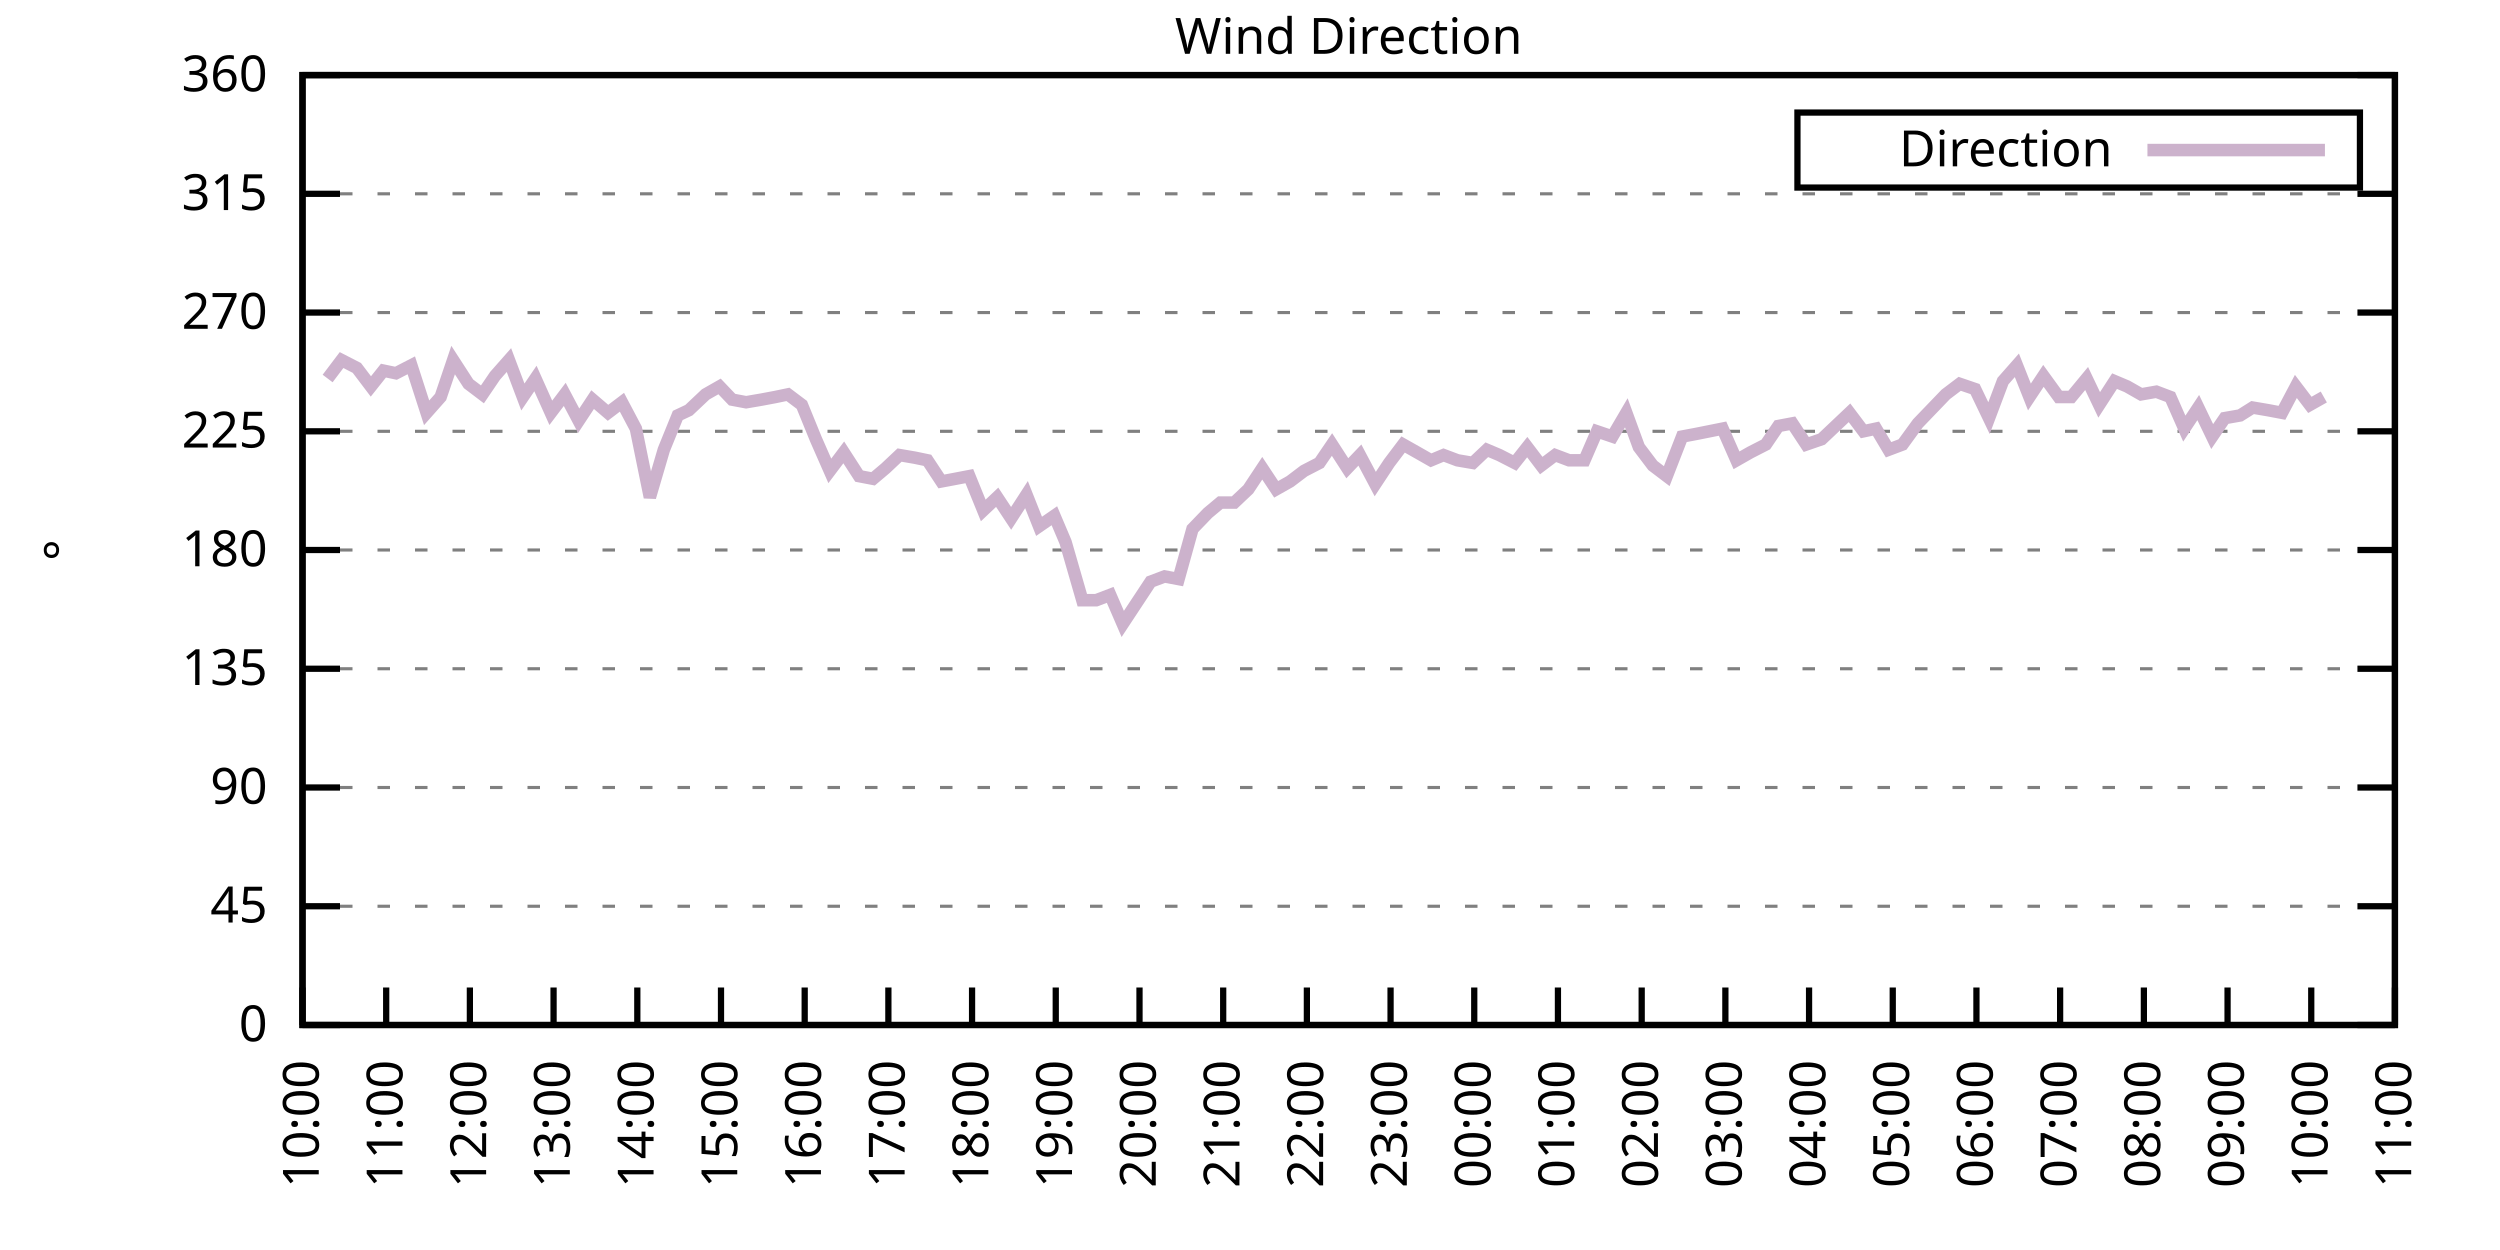
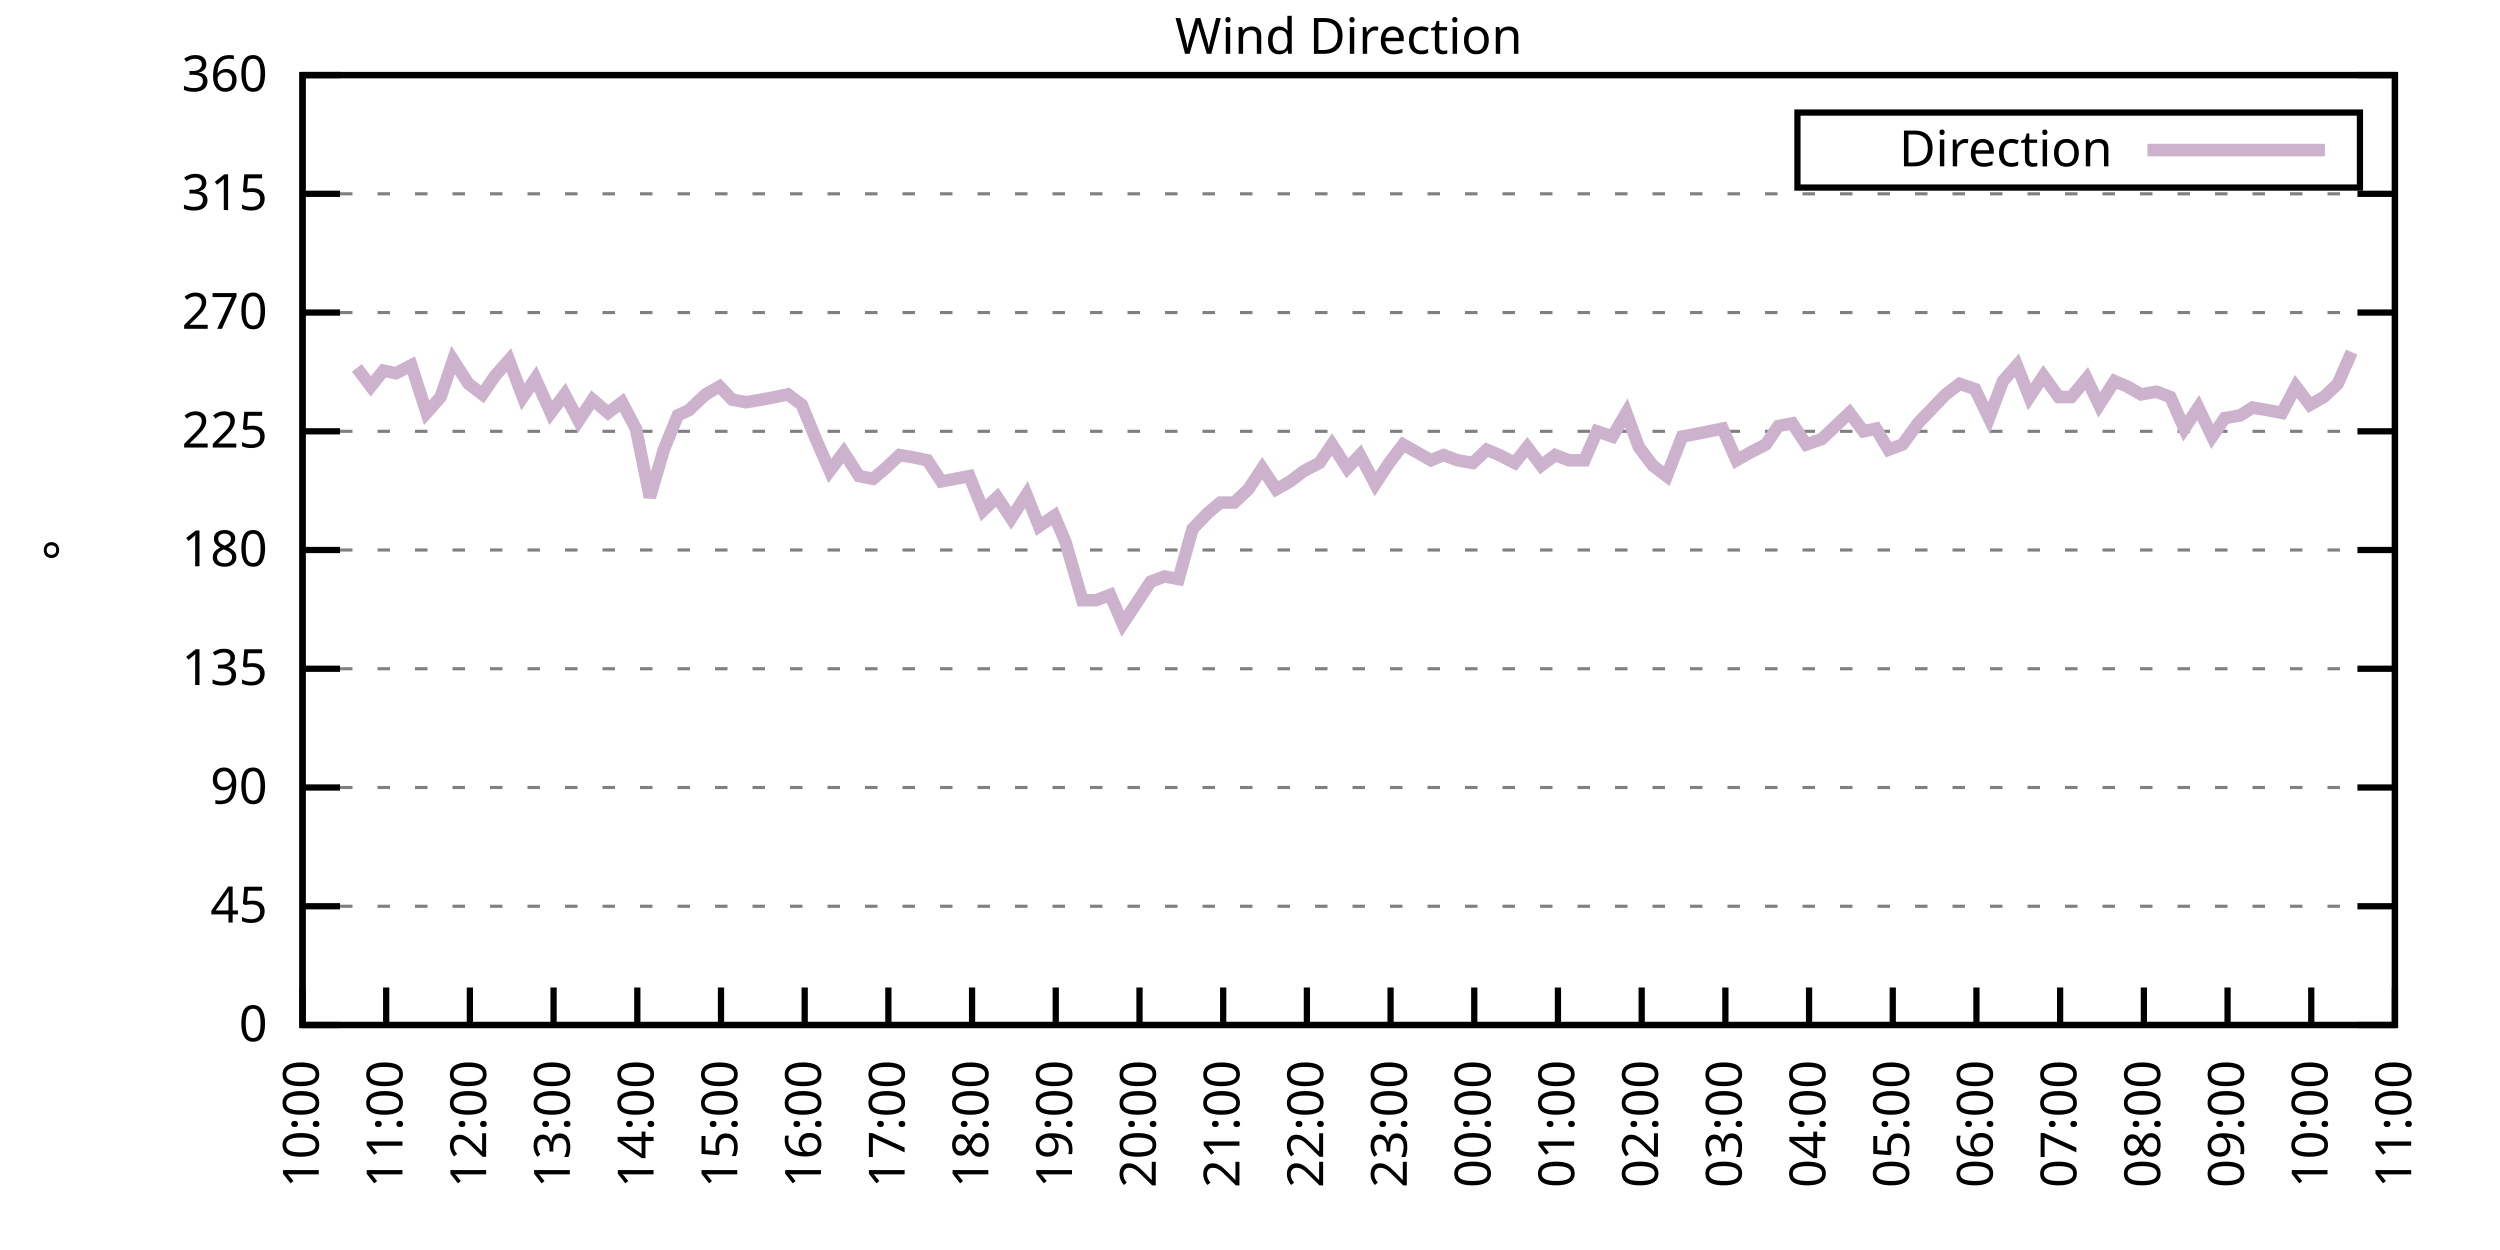
<svg xmlns="http://www.w3.org/2000/svg" xmlns:xlink="http://www.w3.org/1999/xlink" width="400" height="200" viewBox="0 0 400 200">
  <g id="gnuplot_canvas">
    <rect x="0" y="0" width="400" height="200" fill="none" />
    <defs>
      <circle id="gpDot" r="0.5" stroke-width="0.5" stroke="currentColor" />
      <path id="gpPt0" stroke-width="0.333" stroke="currentColor" d="M-1,0 h2 M0,-1 v2" />
      <path id="gpPt1" stroke-width="0.333" stroke="currentColor" d="M-1,-1 L1,1 M1,-1 L-1,1" />
      <path id="gpPt2" stroke-width="0.333" stroke="currentColor" d="M-1,0 L1,0 M0,-1 L0,1 M-1,-1 L1,1 M-1,1 L1,-1" />
      <rect id="gpPt3" stroke-width="0.333" stroke="currentColor" x="-1" y="-1" width="2" height="2" />
      <rect id="gpPt4" stroke-width="0.333" stroke="currentColor" fill="currentColor" x="-1" y="-1" width="2" height="2" />
      <circle id="gpPt5" stroke-width="0.333" stroke="currentColor" cx="0" cy="0" r="1" />
      <use xlink:href="#gpPt5" id="gpPt6" fill="currentColor" stroke="none" />
      <path id="gpPt7" stroke-width="0.333" stroke="currentColor" d="M0,-1.33 L-1.33,0.67 L1.33,0.67 z" />
      <use xlink:href="#gpPt7" id="gpPt8" fill="currentColor" stroke="none" />
      <use xlink:href="#gpPt7" id="gpPt9" stroke="currentColor" transform="rotate(180)" />
      <use xlink:href="#gpPt9" id="gpPt10" fill="currentColor" stroke="none" />
      <use xlink:href="#gpPt3" id="gpPt11" stroke="currentColor" transform="rotate(45)" />
      <use xlink:href="#gpPt11" id="gpPt12" fill="currentColor" stroke="none" />
      <path id="gpPt13" stroke-width="0.333" stroke="currentColor" d="M0,1.330 L1.265,0.411 L0.782,-1.067 L-0.782,-1.076 L-1.265,0.411 z" />
      <use xlink:href="#gpPt13" id="gpPt14" fill="currentColor" stroke="none" />
      <filter id="textbox" filterUnits="objectBoundingBox" x="0" y="0" height="1" width="1">
        <feFlood flood-color="white" flood-opacity="1" result="bgnd" />
        <feComposite in="SourceGraphic" in2="bgnd" operator="atop" />
      </filter>
      <filter id="greybox" filterUnits="objectBoundingBox" x="0" y="0" height="1" width="1">
        <feFlood flood-color="lightgrey" flood-opacity="1" result="grey" />
        <feComposite in="SourceGraphic" in2="grey" operator="atop" />
      </filter>
    </defs>
    <g fill="none" color="white" stroke="currentColor" stroke-width="1.00" stroke-linecap="butt" stroke-linejoin="miter">
</g>
    <g fill="none" color="black" stroke="currentColor" stroke-width="1.00" stroke-linecap="butt" stroke-linejoin="miter">
      <g stroke="none" shape-rendering="crispEdges">
        <polygon fill="rgb(255, 255, 255)" points="48.40,164.00 383.18,164.00 383.18,12.02 48.40,12.02 " />
      </g>
    </g>
    <g fill="none" color="black" stroke="currentColor" stroke-width="1.00" stroke-linecap="butt" stroke-linejoin="miter">
</g>
    <g fill="none" color="black" stroke="black" stroke-width="0.50" stroke-linecap="butt" stroke-linejoin="miter">
</g>
    <g fill="none" color="gray" stroke="currentColor" stroke-width="0.50" stroke-linecap="butt" stroke-linejoin="miter">
      <path stroke="gray" stroke-dasharray="2,4" class="gridline" d="M48.40,164.00 L383.19,164.00  " />
    </g>
    <g fill="none" color="gray" stroke="gray" stroke-width="1.00" stroke-linecap="butt" stroke-linejoin="miter">
</g>
    <g fill="none" color="black" stroke="currentColor" stroke-width="1.00" stroke-linecap="butt" stroke-linejoin="miter">
      <path stroke="black" d="M48.40,164.00 L54.40,164.00 M383.19,164.00 L377.19,164.00  " />
      <g transform="translate(42.80,166.60)" stroke="none" fill="black" font-family="Sans" font-size="8.00" text-anchor="end">
        <text>
          <tspan font-family="Sans"> 0</tspan>
        </text>
      </g>
    </g>
    <g fill="none" color="black" stroke="currentColor" stroke-width="1.00" stroke-linecap="butt" stroke-linejoin="miter">
</g>
    <g fill="none" color="black" stroke="black" stroke-width="0.50" stroke-linecap="butt" stroke-linejoin="miter">
</g>
    <g fill="none" color="gray" stroke="currentColor" stroke-width="0.50" stroke-linecap="butt" stroke-linejoin="miter">
      <path stroke="gray" stroke-dasharray="2,4" class="gridline" d="M48.40,145.00 L383.19,145.00  " />
    </g>
    <g fill="none" color="gray" stroke="gray" stroke-width="1.00" stroke-linecap="butt" stroke-linejoin="miter">
</g>
    <g fill="none" color="black" stroke="currentColor" stroke-width="1.00" stroke-linecap="butt" stroke-linejoin="miter">
      <path stroke="black" d="M48.40,145.00 L54.40,145.00 M383.19,145.00 L377.19,145.00  " />
      <g transform="translate(42.80,147.60)" stroke="none" fill="black" font-family="Sans" font-size="8.00" text-anchor="end">
        <text>
          <tspan font-family="Sans"> 45</tspan>
        </text>
      </g>
    </g>
    <g fill="none" color="black" stroke="currentColor" stroke-width="1.00" stroke-linecap="butt" stroke-linejoin="miter">
</g>
    <g fill="none" color="black" stroke="black" stroke-width="0.50" stroke-linecap="butt" stroke-linejoin="miter">
</g>
    <g fill="none" color="gray" stroke="currentColor" stroke-width="0.50" stroke-linecap="butt" stroke-linejoin="miter">
      <path stroke="gray" stroke-dasharray="2,4" class="gridline" d="M48.40,126.00 L383.19,126.00  " />
    </g>
    <g fill="none" color="gray" stroke="gray" stroke-width="1.00" stroke-linecap="butt" stroke-linejoin="miter">
</g>
    <g fill="none" color="black" stroke="currentColor" stroke-width="1.00" stroke-linecap="butt" stroke-linejoin="miter">
      <path stroke="black" d="M48.40,126.00 L54.40,126.00 M383.19,126.00 L377.19,126.00  " />
      <g transform="translate(42.80,128.60)" stroke="none" fill="black" font-family="Sans" font-size="8.00" text-anchor="end">
        <text>
          <tspan font-family="Sans"> 90</tspan>
        </text>
      </g>
    </g>
    <g fill="none" color="black" stroke="currentColor" stroke-width="1.00" stroke-linecap="butt" stroke-linejoin="miter">
</g>
    <g fill="none" color="black" stroke="black" stroke-width="0.50" stroke-linecap="butt" stroke-linejoin="miter">
</g>
    <g fill="none" color="gray" stroke="currentColor" stroke-width="0.50" stroke-linecap="butt" stroke-linejoin="miter">
      <path stroke="gray" stroke-dasharray="2,4" class="gridline" d="M48.40,107.00 L383.19,107.00  " />
    </g>
    <g fill="none" color="gray" stroke="gray" stroke-width="1.00" stroke-linecap="butt" stroke-linejoin="miter">
</g>
    <g fill="none" color="black" stroke="currentColor" stroke-width="1.00" stroke-linecap="butt" stroke-linejoin="miter">
      <path stroke="black" d="M48.40,107.00 L54.40,107.00 M383.19,107.00 L377.19,107.00  " />
      <g transform="translate(42.80,109.60)" stroke="none" fill="black" font-family="Sans" font-size="8.00" text-anchor="end">
        <text>
          <tspan font-family="Sans"> 135</tspan>
        </text>
      </g>
    </g>
    <g fill="none" color="black" stroke="currentColor" stroke-width="1.00" stroke-linecap="butt" stroke-linejoin="miter">
</g>
    <g fill="none" color="black" stroke="black" stroke-width="0.50" stroke-linecap="butt" stroke-linejoin="miter">
</g>
    <g fill="none" color="gray" stroke="currentColor" stroke-width="0.50" stroke-linecap="butt" stroke-linejoin="miter">
      <path stroke="gray" stroke-dasharray="2,4" class="gridline" d="M48.40,88.00 L383.19,88.00  " />
    </g>
    <g fill="none" color="gray" stroke="gray" stroke-width="1.00" stroke-linecap="butt" stroke-linejoin="miter">
</g>
    <g fill="none" color="black" stroke="currentColor" stroke-width="1.00" stroke-linecap="butt" stroke-linejoin="miter">
      <path stroke="black" d="M48.40,88.00 L54.40,88.00 M383.19,88.00 L377.19,88.00  " />
      <g transform="translate(42.80,90.60)" stroke="none" fill="black" font-family="Sans" font-size="8.00" text-anchor="end">
        <text>
          <tspan font-family="Sans"> 180</tspan>
        </text>
      </g>
    </g>
    <g fill="none" color="black" stroke="currentColor" stroke-width="1.00" stroke-linecap="butt" stroke-linejoin="miter">
</g>
    <g fill="none" color="black" stroke="black" stroke-width="0.50" stroke-linecap="butt" stroke-linejoin="miter">
</g>
    <g fill="none" color="gray" stroke="currentColor" stroke-width="0.50" stroke-linecap="butt" stroke-linejoin="miter">
      <path stroke="gray" stroke-dasharray="2,4" class="gridline" d="M48.40,69.01 L383.19,69.01  " />
    </g>
    <g fill="none" color="gray" stroke="gray" stroke-width="1.00" stroke-linecap="butt" stroke-linejoin="miter">
</g>
    <g fill="none" color="black" stroke="currentColor" stroke-width="1.00" stroke-linecap="butt" stroke-linejoin="miter">
      <path stroke="black" d="M48.40,69.01 L54.40,69.01 M383.19,69.01 L377.19,69.01  " />
      <g transform="translate(42.80,71.61)" stroke="none" fill="black" font-family="Sans" font-size="8.00" text-anchor="end">
        <text>
          <tspan font-family="Sans"> 225</tspan>
        </text>
      </g>
    </g>
    <g fill="none" color="black" stroke="currentColor" stroke-width="1.00" stroke-linecap="butt" stroke-linejoin="miter">
</g>
    <g fill="none" color="black" stroke="black" stroke-width="0.50" stroke-linecap="butt" stroke-linejoin="miter">
</g>
    <g fill="none" color="gray" stroke="currentColor" stroke-width="0.50" stroke-linecap="butt" stroke-linejoin="miter">
      <path stroke="gray" stroke-dasharray="2,4" class="gridline" d="M48.40,50.01 L383.19,50.01  " />
    </g>
    <g fill="none" color="gray" stroke="gray" stroke-width="1.00" stroke-linecap="butt" stroke-linejoin="miter">
</g>
    <g fill="none" color="black" stroke="currentColor" stroke-width="1.00" stroke-linecap="butt" stroke-linejoin="miter">
      <path stroke="black" d="M48.40,50.01 L54.40,50.01 M383.19,50.01 L377.19,50.01  " />
      <g transform="translate(42.80,52.61)" stroke="none" fill="black" font-family="Sans" font-size="8.00" text-anchor="end">
        <text>
          <tspan font-family="Sans"> 270</tspan>
        </text>
      </g>
    </g>
    <g fill="none" color="black" stroke="currentColor" stroke-width="1.00" stroke-linecap="butt" stroke-linejoin="miter">
</g>
    <g fill="none" color="black" stroke="black" stroke-width="0.50" stroke-linecap="butt" stroke-linejoin="miter">
</g>
    <g fill="none" color="gray" stroke="currentColor" stroke-width="0.50" stroke-linecap="butt" stroke-linejoin="miter">
      <path stroke="gray" stroke-dasharray="2,4" class="gridline" d="M48.40,31.01 L383.19,31.01  " />
    </g>
    <g fill="none" color="gray" stroke="gray" stroke-width="1.00" stroke-linecap="butt" stroke-linejoin="miter">
</g>
    <g fill="none" color="black" stroke="currentColor" stroke-width="1.00" stroke-linecap="butt" stroke-linejoin="miter">
      <path stroke="black" d="M48.40,31.01 L54.40,31.01 M383.19,31.01 L377.19,31.01  " />
      <g transform="translate(42.80,33.61)" stroke="none" fill="black" font-family="Sans" font-size="8.00" text-anchor="end">
        <text>
          <tspan font-family="Sans"> 315</tspan>
        </text>
      </g>
    </g>
    <g fill="none" color="black" stroke="currentColor" stroke-width="1.00" stroke-linecap="butt" stroke-linejoin="miter">
</g>
    <g fill="none" color="black" stroke="black" stroke-width="0.50" stroke-linecap="butt" stroke-linejoin="miter">
</g>
    <g fill="none" color="gray" stroke="currentColor" stroke-width="0.50" stroke-linecap="butt" stroke-linejoin="miter">
      <path stroke="gray" stroke-dasharray="2,4" class="gridline" d="M48.40,12.01 L383.19,12.01  " />
    </g>
    <g fill="none" color="gray" stroke="gray" stroke-width="1.00" stroke-linecap="butt" stroke-linejoin="miter">
</g>
    <g fill="none" color="black" stroke="currentColor" stroke-width="1.00" stroke-linecap="butt" stroke-linejoin="miter">
      <path stroke="black" d="M48.40,12.01 L54.40,12.01 M383.19,12.01 L377.19,12.01  " />
      <g transform="translate(42.80,14.61)" stroke="none" fill="black" font-family="Sans" font-size="8.00" text-anchor="end">
        <text>
          <tspan font-family="Sans"> 360</tspan>
        </text>
      </g>
    </g>
    <g fill="none" color="black" stroke="currentColor" stroke-width="1.00" stroke-linecap="butt" stroke-linejoin="miter">
      <path stroke="black" d="M48.40,164.00 L48.40,158.00  " />
      <g transform="translate(51.00,169.60) rotate(270.00)" stroke="none" fill="black" font-family="Sans" font-size="8.00" text-anchor="end">
        <text>
          <tspan font-family="Sans">10:00</tspan>
        </text>
      </g>
    </g>
    <g fill="none" color="black" stroke="currentColor" stroke-width="1.00" stroke-linecap="butt" stroke-linejoin="miter">
      <path stroke="black" d="M61.79,164.00 L61.79,158.00  " />
      <g transform="translate(64.39,169.60) rotate(270.00)" stroke="none" fill="black" font-family="Sans" font-size="8.00" text-anchor="end">
        <text>
          <tspan font-family="Sans">11:00</tspan>
        </text>
      </g>
    </g>
    <g fill="none" color="black" stroke="currentColor" stroke-width="1.00" stroke-linecap="butt" stroke-linejoin="miter">
      <path stroke="black" d="M75.18,164.00 L75.18,158.00  " />
      <g transform="translate(77.78,169.60) rotate(270.00)" stroke="none" fill="black" font-family="Sans" font-size="8.00" text-anchor="end">
        <text>
          <tspan font-family="Sans">12:00</tspan>
        </text>
      </g>
    </g>
    <g fill="none" color="black" stroke="currentColor" stroke-width="1.00" stroke-linecap="butt" stroke-linejoin="miter">
      <path stroke="black" d="M88.57,164.00 L88.57,158.00  " />
      <g transform="translate(91.17,169.60) rotate(270.00)" stroke="none" fill="black" font-family="Sans" font-size="8.00" text-anchor="end">
        <text>
          <tspan font-family="Sans">13:00</tspan>
        </text>
      </g>
    </g>
    <g fill="none" color="black" stroke="currentColor" stroke-width="1.00" stroke-linecap="butt" stroke-linejoin="miter">
      <path stroke="black" d="M101.97,164.00 L101.97,158.00  " />
      <g transform="translate(104.57,169.60) rotate(270.00)" stroke="none" fill="black" font-family="Sans" font-size="8.00" text-anchor="end">
        <text>
          <tspan font-family="Sans">14:00</tspan>
        </text>
      </g>
    </g>
    <g fill="none" color="black" stroke="currentColor" stroke-width="1.00" stroke-linecap="butt" stroke-linejoin="miter">
      <path stroke="black" d="M115.36,164.00 L115.36,158.00  " />
      <g transform="translate(117.96,169.60) rotate(270.00)" stroke="none" fill="black" font-family="Sans" font-size="8.00" text-anchor="end">
        <text>
          <tspan font-family="Sans">15:00</tspan>
        </text>
      </g>
    </g>
    <g fill="none" color="black" stroke="currentColor" stroke-width="1.00" stroke-linecap="butt" stroke-linejoin="miter">
      <path stroke="black" d="M128.75,164.00 L128.75,158.00  " />
      <g transform="translate(131.35,169.60) rotate(270.00)" stroke="none" fill="black" font-family="Sans" font-size="8.00" text-anchor="end">
        <text>
          <tspan font-family="Sans">16:00</tspan>
        </text>
      </g>
    </g>
    <g fill="none" color="black" stroke="currentColor" stroke-width="1.00" stroke-linecap="butt" stroke-linejoin="miter">
      <path stroke="black" d="M142.14,164.00 L142.14,158.00  " />
      <g transform="translate(144.74,169.60) rotate(270.00)" stroke="none" fill="black" font-family="Sans" font-size="8.00" text-anchor="end">
        <text>
          <tspan font-family="Sans">17:00</tspan>
        </text>
      </g>
    </g>
    <g fill="none" color="black" stroke="currentColor" stroke-width="1.00" stroke-linecap="butt" stroke-linejoin="miter">
      <path stroke="black" d="M155.53,164.00 L155.53,158.00  " />
      <g transform="translate(158.13,169.60) rotate(270.00)" stroke="none" fill="black" font-family="Sans" font-size="8.00" text-anchor="end">
        <text>
          <tspan font-family="Sans">18:00</tspan>
        </text>
      </g>
    </g>
    <g fill="none" color="black" stroke="currentColor" stroke-width="1.00" stroke-linecap="butt" stroke-linejoin="miter">
      <path stroke="black" d="M168.92,164.00 L168.92,158.00  " />
      <g transform="translate(171.52,169.60) rotate(270.00)" stroke="none" fill="black" font-family="Sans" font-size="8.00" text-anchor="end">
        <text>
          <tspan font-family="Sans">19:00</tspan>
        </text>
      </g>
    </g>
    <g fill="none" color="black" stroke="currentColor" stroke-width="1.00" stroke-linecap="butt" stroke-linejoin="miter">
      <path stroke="black" d="M182.32,164.00 L182.32,158.00  " />
      <g transform="translate(184.92,169.60) rotate(270.00)" stroke="none" fill="black" font-family="Sans" font-size="8.00" text-anchor="end">
        <text>
          <tspan font-family="Sans">20:00</tspan>
        </text>
      </g>
    </g>
    <g fill="none" color="black" stroke="currentColor" stroke-width="1.00" stroke-linecap="butt" stroke-linejoin="miter">
      <path stroke="black" d="M195.71,164.00 L195.71,158.00  " />
      <g transform="translate(198.31,169.60) rotate(270.00)" stroke="none" fill="black" font-family="Sans" font-size="8.00" text-anchor="end">
        <text>
          <tspan font-family="Sans">21:00</tspan>
        </text>
      </g>
    </g>
    <g fill="none" color="black" stroke="currentColor" stroke-width="1.00" stroke-linecap="butt" stroke-linejoin="miter">
      <path stroke="black" d="M209.10,164.00 L209.10,158.00  " />
      <g transform="translate(211.70,169.60) rotate(270.00)" stroke="none" fill="black" font-family="Sans" font-size="8.00" text-anchor="end">
        <text>
          <tspan font-family="Sans">22:00</tspan>
        </text>
      </g>
    </g>
    <g fill="none" color="black" stroke="currentColor" stroke-width="1.00" stroke-linecap="butt" stroke-linejoin="miter">
      <path stroke="black" d="M222.49,164.00 L222.49,158.00  " />
      <g transform="translate(225.09,169.60) rotate(270.00)" stroke="none" fill="black" font-family="Sans" font-size="8.00" text-anchor="end">
        <text>
          <tspan font-family="Sans">23:00</tspan>
        </text>
      </g>
    </g>
    <g fill="none" color="black" stroke="currentColor" stroke-width="1.00" stroke-linecap="butt" stroke-linejoin="miter">
      <path stroke="black" d="M235.88,164.00 L235.88,158.00  " />
      <g transform="translate(238.48,169.60) rotate(270.00)" stroke="none" fill="black" font-family="Sans" font-size="8.00" text-anchor="end">
        <text>
          <tspan font-family="Sans">00:00</tspan>
        </text>
      </g>
    </g>
    <g fill="none" color="black" stroke="currentColor" stroke-width="1.00" stroke-linecap="butt" stroke-linejoin="miter">
      <path stroke="black" d="M249.27,164.00 L249.27,158.00  " />
      <g transform="translate(251.87,169.60) rotate(270.00)" stroke="none" fill="black" font-family="Sans" font-size="8.00" text-anchor="end">
        <text>
          <tspan font-family="Sans">01:00</tspan>
        </text>
      </g>
    </g>
    <g fill="none" color="black" stroke="currentColor" stroke-width="1.00" stroke-linecap="butt" stroke-linejoin="miter">
      <path stroke="black" d="M262.67,164.00 L262.67,158.00  " />
      <g transform="translate(265.27,169.60) rotate(270.00)" stroke="none" fill="black" font-family="Sans" font-size="8.00" text-anchor="end">
        <text>
          <tspan font-family="Sans">02:00</tspan>
        </text>
      </g>
    </g>
    <g fill="none" color="black" stroke="currentColor" stroke-width="1.00" stroke-linecap="butt" stroke-linejoin="miter">
      <path stroke="black" d="M276.06,164.00 L276.06,158.00  " />
      <g transform="translate(278.66,169.60) rotate(270.00)" stroke="none" fill="black" font-family="Sans" font-size="8.00" text-anchor="end">
        <text>
          <tspan font-family="Sans">03:00</tspan>
        </text>
      </g>
    </g>
    <g fill="none" color="black" stroke="currentColor" stroke-width="1.00" stroke-linecap="butt" stroke-linejoin="miter">
      <path stroke="black" d="M289.45,164.00 L289.45,158.00  " />
      <g transform="translate(292.05,169.60) rotate(270.00)" stroke="none" fill="black" font-family="Sans" font-size="8.00" text-anchor="end">
        <text>
          <tspan font-family="Sans">04:00</tspan>
        </text>
      </g>
    </g>
    <g fill="none" color="black" stroke="currentColor" stroke-width="1.00" stroke-linecap="butt" stroke-linejoin="miter">
      <path stroke="black" d="M302.84,164.00 L302.84,158.00  " />
      <g transform="translate(305.44,169.60) rotate(270.00)" stroke="none" fill="black" font-family="Sans" font-size="8.00" text-anchor="end">
        <text>
          <tspan font-family="Sans">05:00</tspan>
        </text>
      </g>
    </g>
    <g fill="none" color="black" stroke="currentColor" stroke-width="1.00" stroke-linecap="butt" stroke-linejoin="miter">
      <path stroke="black" d="M316.23,164.00 L316.23,158.00  " />
      <g transform="translate(318.83,169.60) rotate(270.00)" stroke="none" fill="black" font-family="Sans" font-size="8.00" text-anchor="end">
        <text>
          <tspan font-family="Sans">06:00</tspan>
        </text>
      </g>
    </g>
    <g fill="none" color="black" stroke="currentColor" stroke-width="1.00" stroke-linecap="butt" stroke-linejoin="miter">
      <path stroke="black" d="M329.62,164.00 L329.62,158.00  " />
      <g transform="translate(332.22,169.60) rotate(270.00)" stroke="none" fill="black" font-family="Sans" font-size="8.00" text-anchor="end">
        <text>
          <tspan font-family="Sans">07:00</tspan>
        </text>
      </g>
    </g>
    <g fill="none" color="black" stroke="currentColor" stroke-width="1.00" stroke-linecap="butt" stroke-linejoin="miter">
      <path stroke="black" d="M343.02,164.00 L343.02,158.00  " />
      <g transform="translate(345.62,169.60) rotate(270.00)" stroke="none" fill="black" font-family="Sans" font-size="8.00" text-anchor="end">
        <text>
          <tspan font-family="Sans">08:00</tspan>
        </text>
      </g>
    </g>
    <g fill="none" color="black" stroke="currentColor" stroke-width="1.00" stroke-linecap="butt" stroke-linejoin="miter">
      <path stroke="black" d="M356.41,164.00 L356.41,158.00  " />
      <g transform="translate(359.01,169.60) rotate(270.00)" stroke="none" fill="black" font-family="Sans" font-size="8.00" text-anchor="end">
        <text>
          <tspan font-family="Sans">09:00</tspan>
        </text>
      </g>
    </g>
    <g fill="none" color="black" stroke="currentColor" stroke-width="1.00" stroke-linecap="butt" stroke-linejoin="miter">
      <path stroke="black" d="M369.80,164.00 L369.80,158.00  " />
      <g transform="translate(372.40,169.60) rotate(270.00)" stroke="none" fill="black" font-family="Sans" font-size="8.00" text-anchor="end">
        <text>
          <tspan font-family="Sans">10:00</tspan>
        </text>
      </g>
    </g>
    <g fill="none" color="black" stroke="currentColor" stroke-width="1.00" stroke-linecap="butt" stroke-linejoin="miter">
      <path stroke="black" d="M383.19,164.00 L383.19,158.00  " />
      <g transform="translate(385.79,169.60) rotate(270.00)" stroke="none" fill="black" font-family="Sans" font-size="8.00" text-anchor="end">
        <text>
          <tspan font-family="Sans">11:00</tspan>
        </text>
      </g>
    </g>
    <g fill="none" color="black" stroke="currentColor" stroke-width="1.00" stroke-linecap="butt" stroke-linejoin="miter">
</g>
    <g fill="none" color="black" stroke="currentColor" stroke-width="1.00" stroke-linecap="butt" stroke-linejoin="miter">
      <path stroke="black" d="M48.40,12.01 L48.40,164.00 L383.19,164.00 L383.19,12.01 L48.40,12.01 Z  " />
    </g>
    <g fill="none" color="black" stroke="currentColor" stroke-width="1.00" stroke-linecap="butt" stroke-linejoin="miter">
</g>
    <g fill="none" color="black" stroke="currentColor" stroke-width="1.00" stroke-linecap="butt" stroke-linejoin="miter">
      <path stroke="black" d="M287.59,30.01 L287.59,18.01 L377.59,18.01 L377.59,30.01 L287.59,30.01 Z  " />
    </g>
    <g id="Wind_direction_plot_1">
      <g fill="none" color="white" stroke="black" stroke-width="2.00" stroke-linecap="butt" stroke-linejoin="miter">
</g>
      <g fill="none" color="black" stroke="currentColor" stroke-width="2.00" stroke-linecap="butt" stroke-linejoin="miter">
        <g transform="translate(337.99,26.61)" stroke="none" fill="black" font-family="Sans" font-size="8.00" text-anchor="end">
          <text>
            <tspan font-family="Sans">Direction</tspan>
          </text>
        </g>
      </g>
      <g fill="none" color="black" stroke="currentColor" stroke-width="2.00" stroke-linecap="butt" stroke-linejoin="miter">
-         <path stroke="rgb(204, 178, 204)" d="M343.59,24.01 L371.99,24.01 M52.42,60.56 L54.65,57.61 L57.10,58.87 L59.34,61.83 L61.35,59.30 L63.35,59.72   L65.81,58.45 L68.26,66.05 L70.50,63.52 L72.50,57.61 L74.96,61.41 L77.19,63.10 L79.20,60.14 L81.43,57.61   L83.66,63.52 L85.67,60.56 L88.13,66.05 L90.36,63.10 L92.59,67.32 L94.82,63.94 L97.28,66.05 L99.51,64.36   L101.74,68.58 L103.98,79.56 L106.21,71.96 L108.44,66.47 L110.22,65.63 L112.90,63.10 L115.13,61.83 L117.14,63.94   L119.38,64.36 L121.83,63.94 L124.06,63.52 L126.07,63.10 L128.30,64.78 L130.54,70.27 L132.77,75.34 L135.00,72.38   L137.45,76.18 L139.69,76.61 L141.69,74.92 L143.93,72.81 L146.38,73.23 L148.39,73.65 L150.62,77.03 L152.85,76.61   L155.09,76.18 L157.32,81.67 L159.55,79.56 L161.78,82.94 L164.24,79.14 L166.25,84.21 L168.70,82.52 L170.49,86.74   L173.17,96.03 L175.40,96.03 L177.63,95.18 L179.64,99.83 L184.10,93.07 L186.33,92.23 L188.57,92.65 L190.80,84.63   L193.25,82.09 L195.26,80.41 L197.49,80.41 L199.73,78.29 L201.96,74.92 L204.19,78.29 L206.42,77.03 L208.65,75.34   L211.11,74.07 L213.12,71.12 L215.57,74.92 L217.58,72.81 L220.04,77.45 L222.27,74.07 L224.50,71.12 L226.73,72.38   L228.96,73.65 L230.97,72.81 L233.20,73.65 L235.66,74.07 L237.89,71.96 L239.90,72.81 L242.36,74.07 L244.36,71.54   L246.60,74.49 L248.83,72.81 L251.06,73.65 L253.51,73.65 L255.52,69.01 L257.98,69.85 L260.21,66.05 L262.22,71.54   L264.45,74.49 L266.68,76.18 L269.14,69.85 L271.37,69.43 L275.61,68.58 L277.84,73.65 L280.07,72.38 L282.53,71.12   L284.54,68.16 L286.77,67.74 L289.00,71.12 L291.46,70.27 L293.69,68.16 L295.92,66.05 L298.15,69.01 L300.16,68.58   L302.17,71.96 L304.40,71.12 L306.86,67.74 L311.32,63.10 L313.55,61.41 L316.01,62.25 L318.24,66.90 L320.47,60.98   L322.70,58.45 L324.71,63.52 L326.95,60.14 L329.40,63.52 L331.41,63.52 L333.86,60.56 L335.87,64.78 L338.33,60.98   L340.34,61.83 L342.57,63.10 L345.02,62.67 L347.26,63.52 L349.49,68.58 L351.72,65.21 L353.95,69.85 L355.96,66.90   L358.42,66.47 L360.42,65.21 L362.88,65.63 L365.11,66.05 L367.34,61.83 L369.58,64.78 L371.81,63.52  " />
+         <path stroke="rgb(204, 178, 204)" d="M343.59,24.01 L371.99,24.01 M57.10,58.87 L59.34,61.83 L61.35,59.30 L63.35,59.72 L65.81,58.45 L68.26,66.05   L70.50,63.52 L72.50,57.61 L74.96,61.41 L77.19,63.10 L79.20,60.14 L81.43,57.61 L83.66,63.52 L85.67,60.56   L88.13,66.05 L90.36,63.10 L92.59,67.32 L94.82,63.94 L97.28,66.05 L99.51,64.36 L101.74,68.58 L103.98,79.56   L106.21,71.96 L108.44,66.47 L110.22,65.63 L112.90,63.10 L115.13,61.83 L117.14,63.94 L119.38,64.36 L121.83,63.94   L124.06,63.52 L126.07,63.10 L128.30,64.78 L130.54,70.27 L132.77,75.34 L135.00,72.38 L137.45,76.18 L139.69,76.61   L141.69,74.92 L143.93,72.81 L146.38,73.23 L148.39,73.65 L150.62,77.03 L152.85,76.61 L155.09,76.18 L157.32,81.67   L159.55,79.56 L161.78,82.94 L164.24,79.14 L166.25,84.21 L168.70,82.52 L170.49,86.74 L173.17,96.03 L175.40,96.03   L177.63,95.18 L179.64,99.83 L184.10,93.07 L186.33,92.23 L188.57,92.65 L190.80,84.63 L193.25,82.09 L195.26,80.41   L197.49,80.41 L199.73,78.29 L201.96,74.92 L204.19,78.29 L206.42,77.03 L208.65,75.34 L211.11,74.07 L213.12,71.12   L215.57,74.92 L217.58,72.81 L220.04,77.45 L222.27,74.07 L224.50,71.12 L226.73,72.38 L228.96,73.65 L230.97,72.81   L233.20,73.65 L235.66,74.07 L237.89,71.96 L239.90,72.81 L242.36,74.07 L244.36,71.54 L246.60,74.49 L248.83,72.81   L251.06,73.65 L253.51,73.65 L255.52,69.01 L257.98,69.85 L260.21,66.05 L262.22,71.54 L264.45,74.49 L266.68,76.18   L269.14,69.85 L271.37,69.43 L275.61,68.58 L277.84,73.65 L280.07,72.38 L282.53,71.12 L284.54,68.16 L286.77,67.74   L289.00,71.12 L291.46,70.27 L293.69,68.16 L295.92,66.05 L298.15,69.01 L300.16,68.58 L302.17,71.96 L304.40,71.12   L306.86,67.74 L311.32,63.10 L313.55,61.41 L316.01,62.25 L318.24,66.90 L320.47,60.98 L322.70,58.45 L324.71,63.52   L326.95,60.14 L329.40,63.52 L331.41,63.52 L333.86,60.56 L335.87,64.78 L338.33,60.98 L340.34,61.83 L342.57,63.10   L345.02,62.67 L347.26,63.52 L349.49,68.58 L351.72,65.21 L353.95,69.85 L355.96,66.90 L358.42,66.47 L360.42,65.21   L362.88,65.63 L365.11,66.05 L367.34,61.83 L369.58,64.78 L371.81,63.52 L374.04,61.41 L376.27,56.34  " />
      </g>
    </g>
    <g fill="none" color="black" stroke="currentColor" stroke-width="2.00" stroke-linecap="butt" stroke-linejoin="miter">
</g>
    <g fill="none" color="black" stroke="black" stroke-width="1.00" stroke-linecap="butt" stroke-linejoin="miter">
</g>
    <g fill="none" color="black" stroke="currentColor" stroke-width="1.00" stroke-linecap="butt" stroke-linejoin="miter">
      <path stroke="black" d="M48.40,12.01 L48.40,164.00 L383.19,164.00 L383.19,12.01 L48.40,12.01 Z  " />
      <g transform="translate(12.80,88.01) rotate(270.00)" stroke="none" fill="black" font-family="Sans" font-size="8.00" text-anchor="middle">
        <text>
          <tspan font-family="Sans">°</tspan>
        </text>
      </g>
    </g>
    <g fill="none" color="black" stroke="currentColor" stroke-width="1.00" stroke-linecap="butt" stroke-linejoin="miter">
</g>
    <g fill="none" color="black" stroke="currentColor" stroke-width="1.00" stroke-linecap="butt" stroke-linejoin="miter">
      <g transform="translate(215.79,8.61)" stroke="none" fill="black" font-family="Sans" font-size="8.00" text-anchor="middle">
        <text>
          <tspan font-family="Sans">Wind Direction</tspan>
        </text>
      </g>
    </g>
    <g fill="none" color="black" stroke="currentColor" stroke-width="1.00" stroke-linecap="butt" stroke-linejoin="miter">
</g>
  </g>
</svg>
